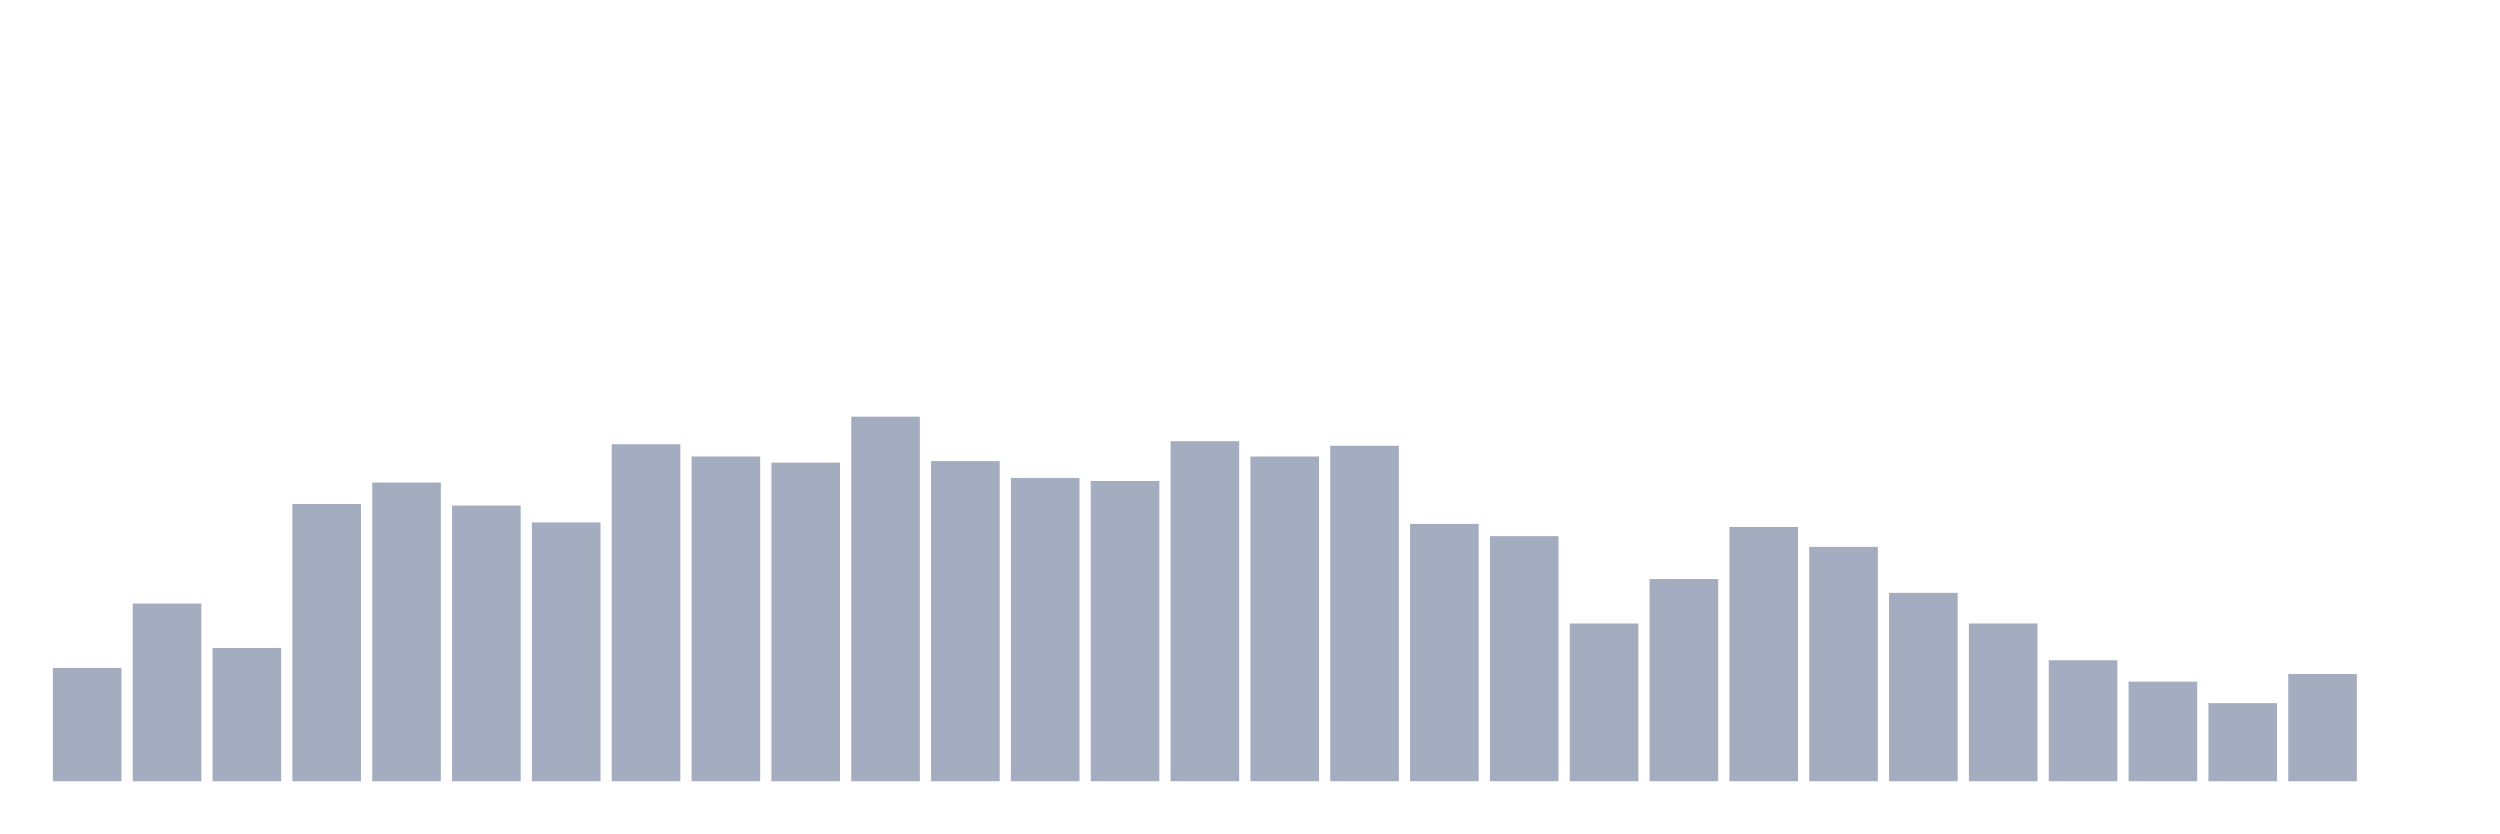
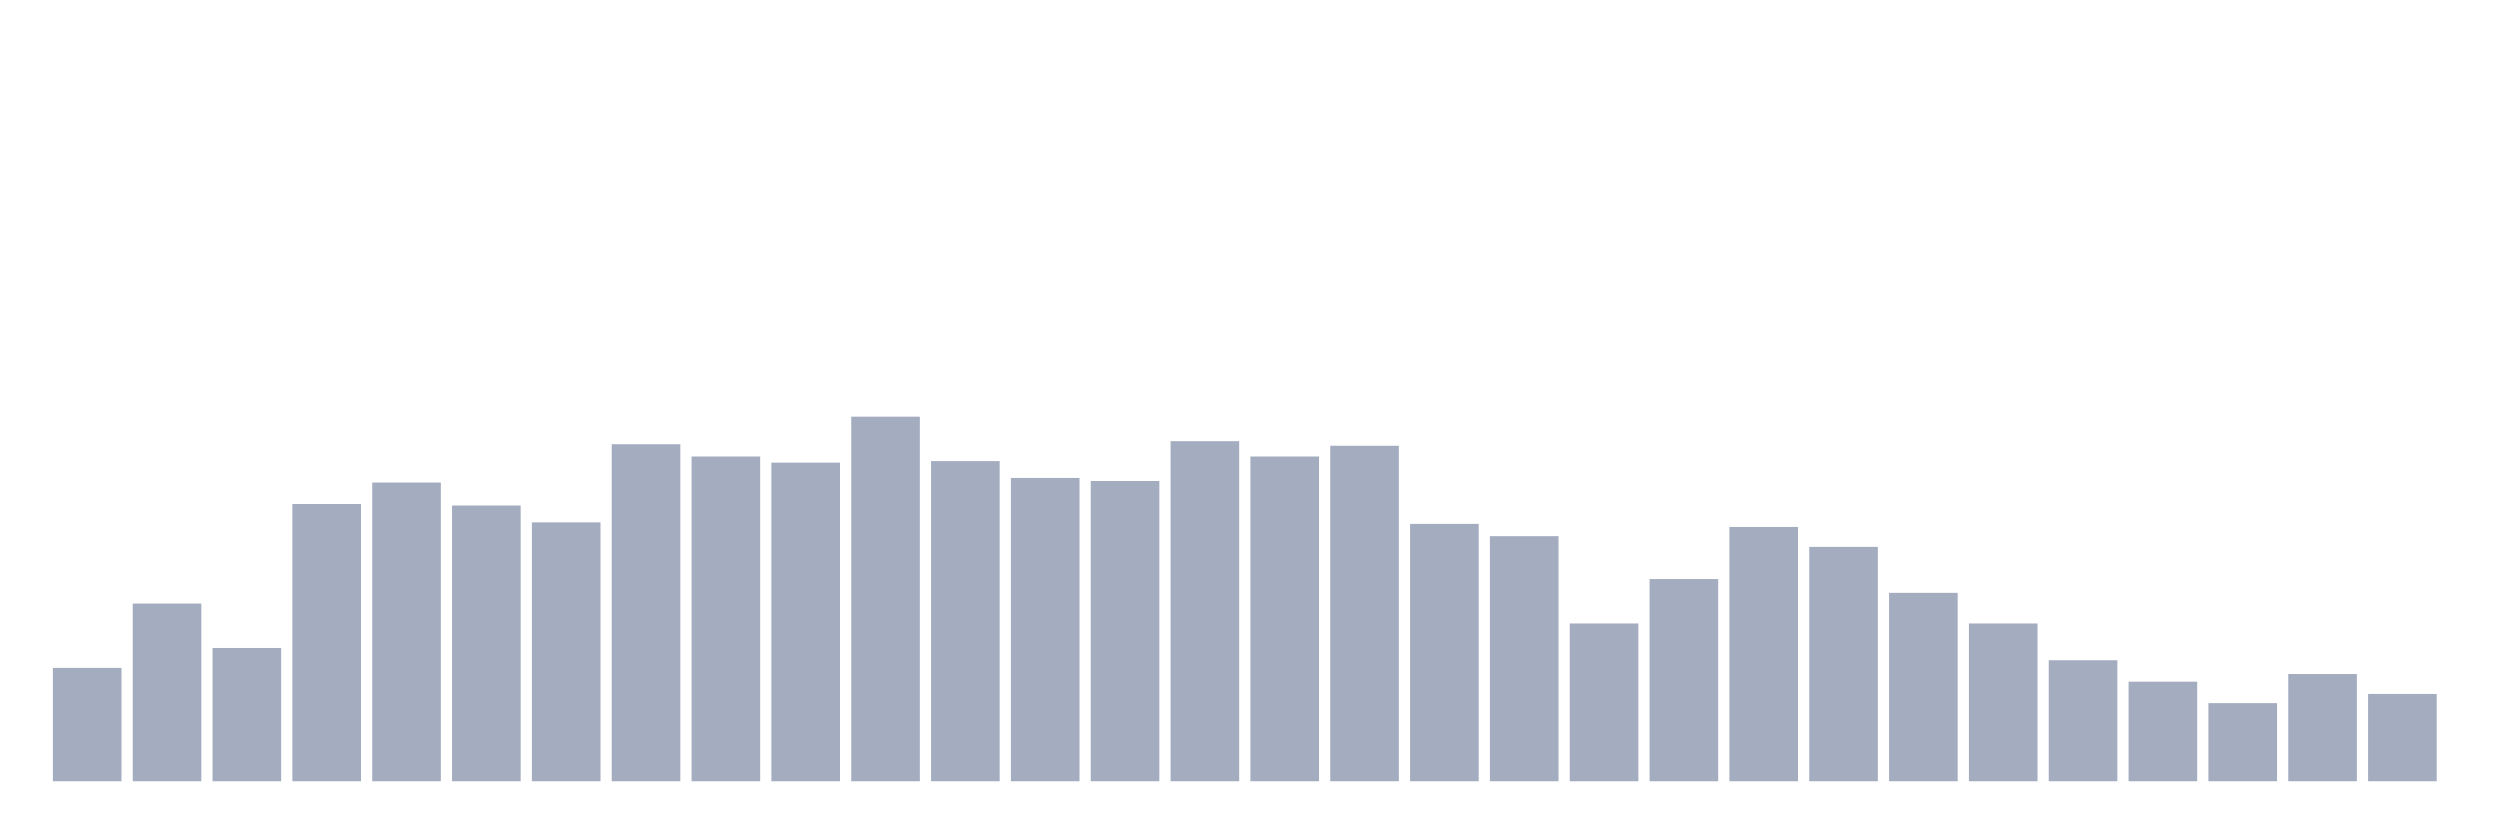
<svg xmlns="http://www.w3.org/2000/svg" viewBox="0 0 480 160">
  <g transform="translate(10,10)">
    <rect class="bar" x="0.153" width="13.175" y="118.235" height="21.765" fill="rgb(164,173,192)" />
    <rect class="bar" x="15.482" width="13.175" y="105.882" height="34.118" fill="rgb(164,173,192)" />
    <rect class="bar" x="30.81" width="13.175" y="114.412" height="25.588" fill="rgb(164,173,192)" />
    <rect class="bar" x="46.138" width="13.175" y="86.765" height="53.235" fill="rgb(164,173,192)" />
    <rect class="bar" x="61.466" width="13.175" y="82.647" height="57.353" fill="rgb(164,173,192)" />
    <rect class="bar" x="76.794" width="13.175" y="87.059" height="52.941" fill="rgb(164,173,192)" />
    <rect class="bar" x="92.123" width="13.175" y="90.294" height="49.706" fill="rgb(164,173,192)" />
    <rect class="bar" x="107.451" width="13.175" y="75.294" height="64.706" fill="rgb(164,173,192)" />
    <rect class="bar" x="122.779" width="13.175" y="77.647" height="62.353" fill="rgb(164,173,192)" />
    <rect class="bar" x="138.107" width="13.175" y="78.824" height="61.176" fill="rgb(164,173,192)" />
    <rect class="bar" x="153.436" width="13.175" y="70" height="70" fill="rgb(164,173,192)" />
    <rect class="bar" x="168.764" width="13.175" y="78.529" height="61.471" fill="rgb(164,173,192)" />
    <rect class="bar" x="184.092" width="13.175" y="81.765" height="58.235" fill="rgb(164,173,192)" />
    <rect class="bar" x="199.42" width="13.175" y="82.353" height="57.647" fill="rgb(164,173,192)" />
    <rect class="bar" x="214.748" width="13.175" y="74.706" height="65.294" fill="rgb(164,173,192)" />
    <rect class="bar" x="230.077" width="13.175" y="77.647" height="62.353" fill="rgb(164,173,192)" />
    <rect class="bar" x="245.405" width="13.175" y="75.588" height="64.412" fill="rgb(164,173,192)" />
    <rect class="bar" x="260.733" width="13.175" y="90.588" height="49.412" fill="rgb(164,173,192)" />
    <rect class="bar" x="276.061" width="13.175" y="92.941" height="47.059" fill="rgb(164,173,192)" />
    <rect class="bar" x="291.39" width="13.175" y="109.706" height="30.294" fill="rgb(164,173,192)" />
    <rect class="bar" x="306.718" width="13.175" y="101.176" height="38.824" fill="rgb(164,173,192)" />
    <rect class="bar" x="322.046" width="13.175" y="91.176" height="48.824" fill="rgb(164,173,192)" />
    <rect class="bar" x="337.374" width="13.175" y="95" height="45" fill="rgb(164,173,192)" />
    <rect class="bar" x="352.702" width="13.175" y="103.824" height="36.176" fill="rgb(164,173,192)" />
    <rect class="bar" x="368.031" width="13.175" y="109.706" height="30.294" fill="rgb(164,173,192)" />
    <rect class="bar" x="383.359" width="13.175" y="116.765" height="23.235" fill="rgb(164,173,192)" />
    <rect class="bar" x="398.687" width="13.175" y="120.882" height="19.118" fill="rgb(164,173,192)" />
    <rect class="bar" x="414.015" width="13.175" y="125" height="15" fill="rgb(164,173,192)" />
    <rect class="bar" x="429.344" width="13.175" y="119.412" height="20.588" fill="rgb(164,173,192)" />
-     <rect class="bar" x="444.672" width="13.175" y="140" height="0" fill="rgb(164,173,192)" />
+     <rect class="bar" x="444.672" width="13.175" y="123.235" height="16.765" fill="rgb(164,173,192)" />
  </g>
</svg>
